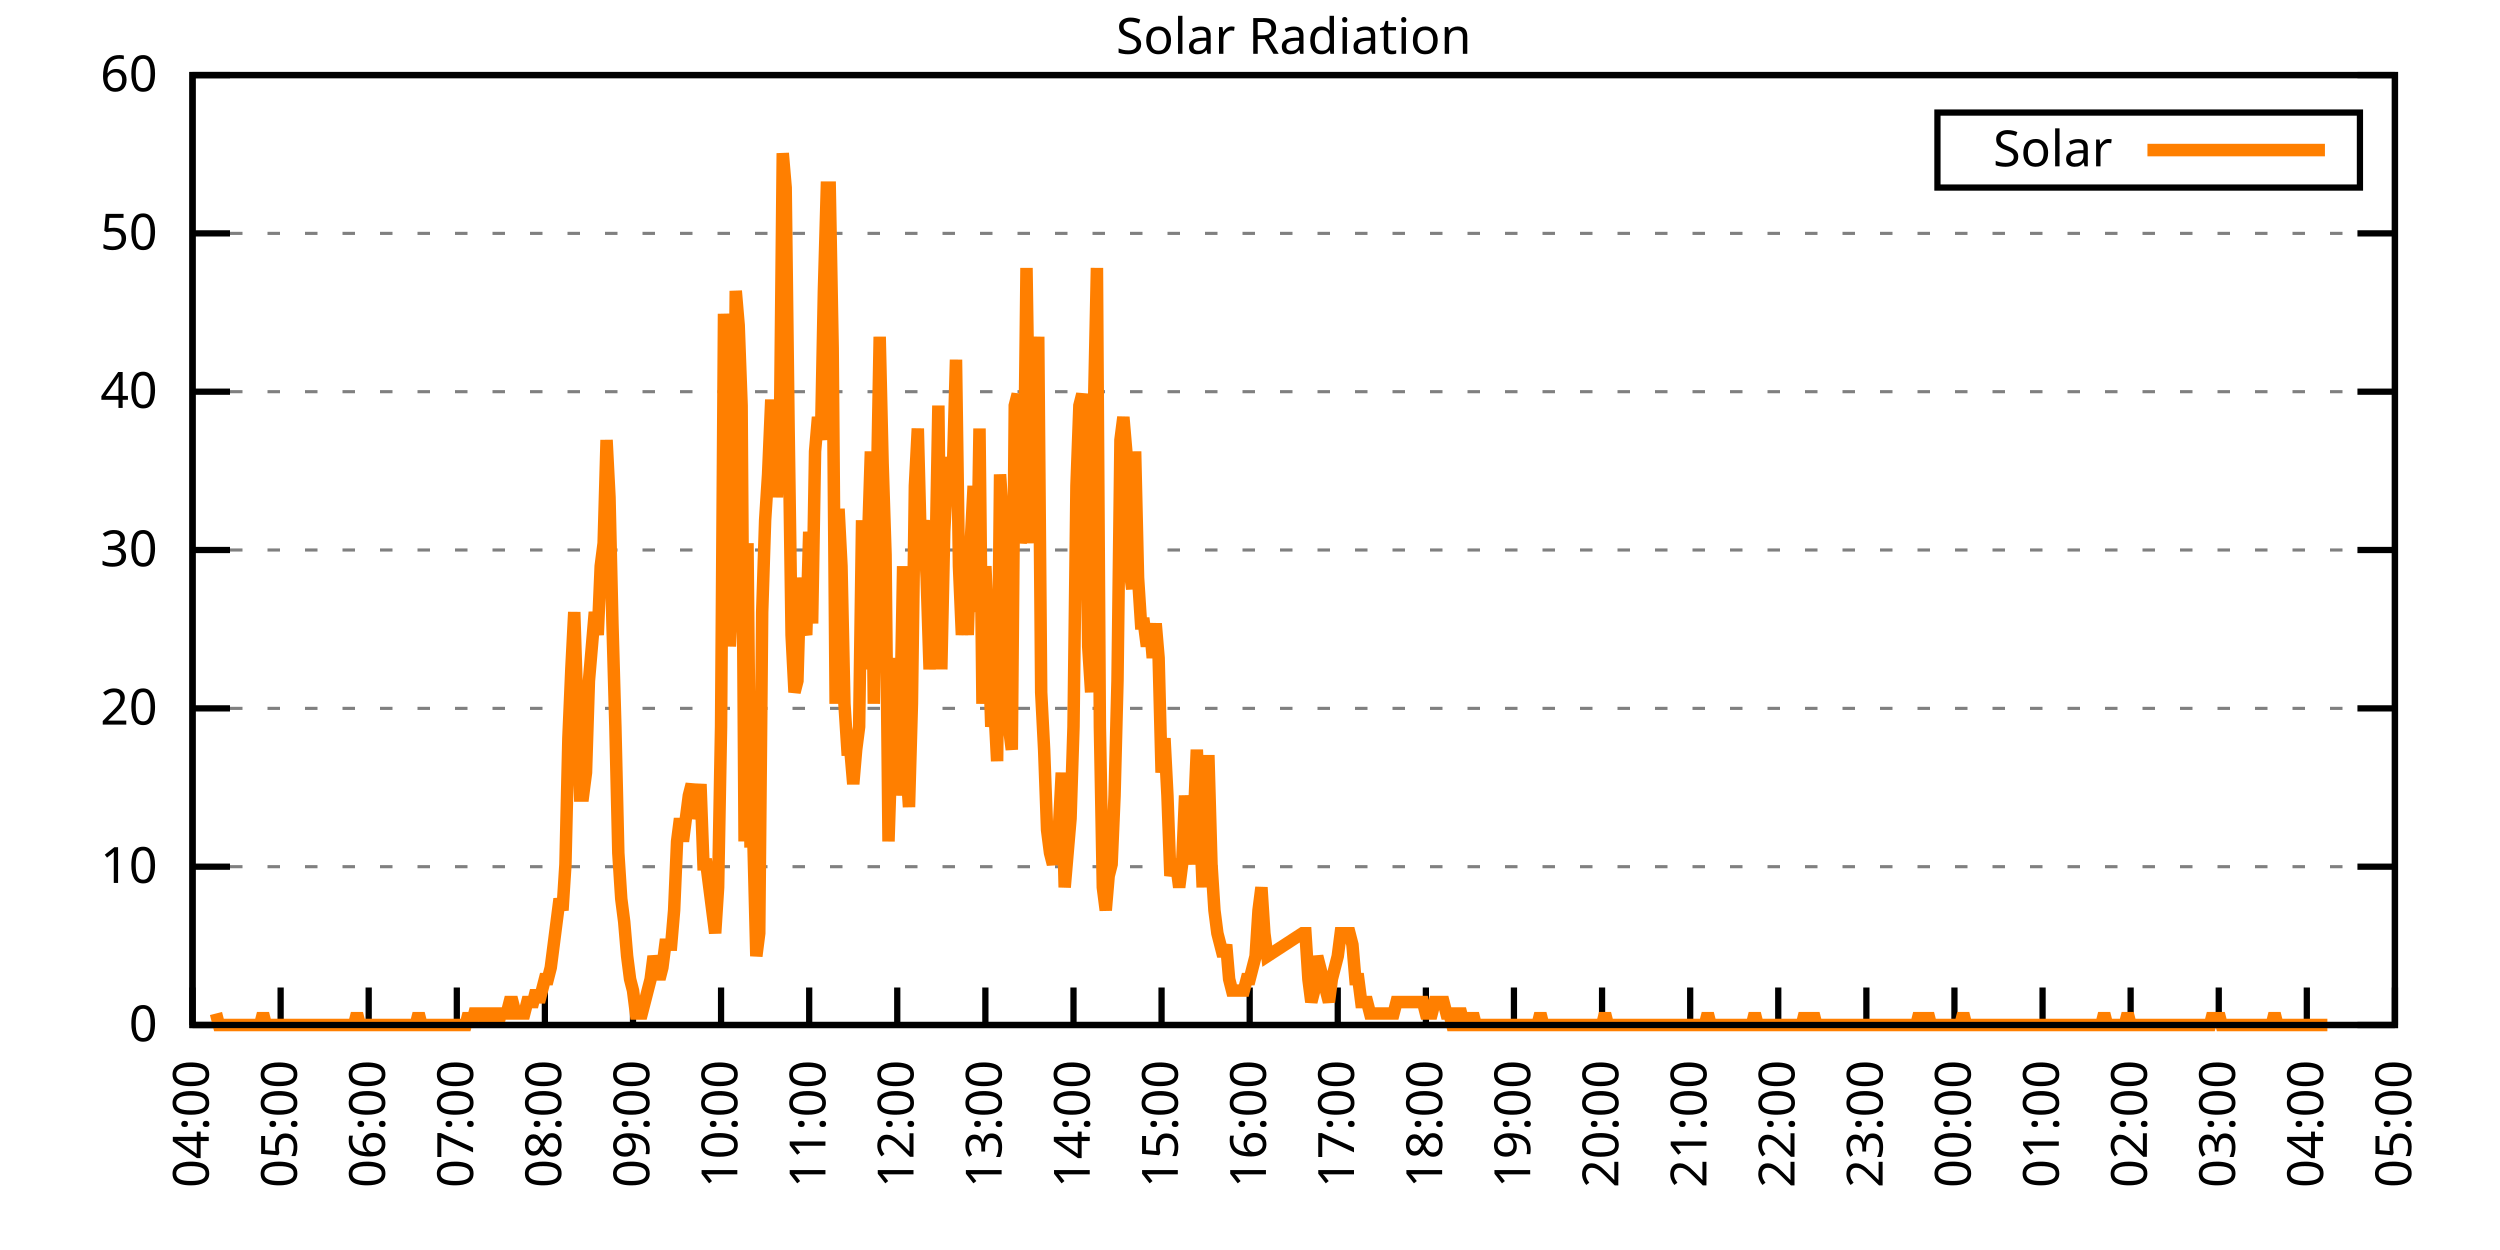
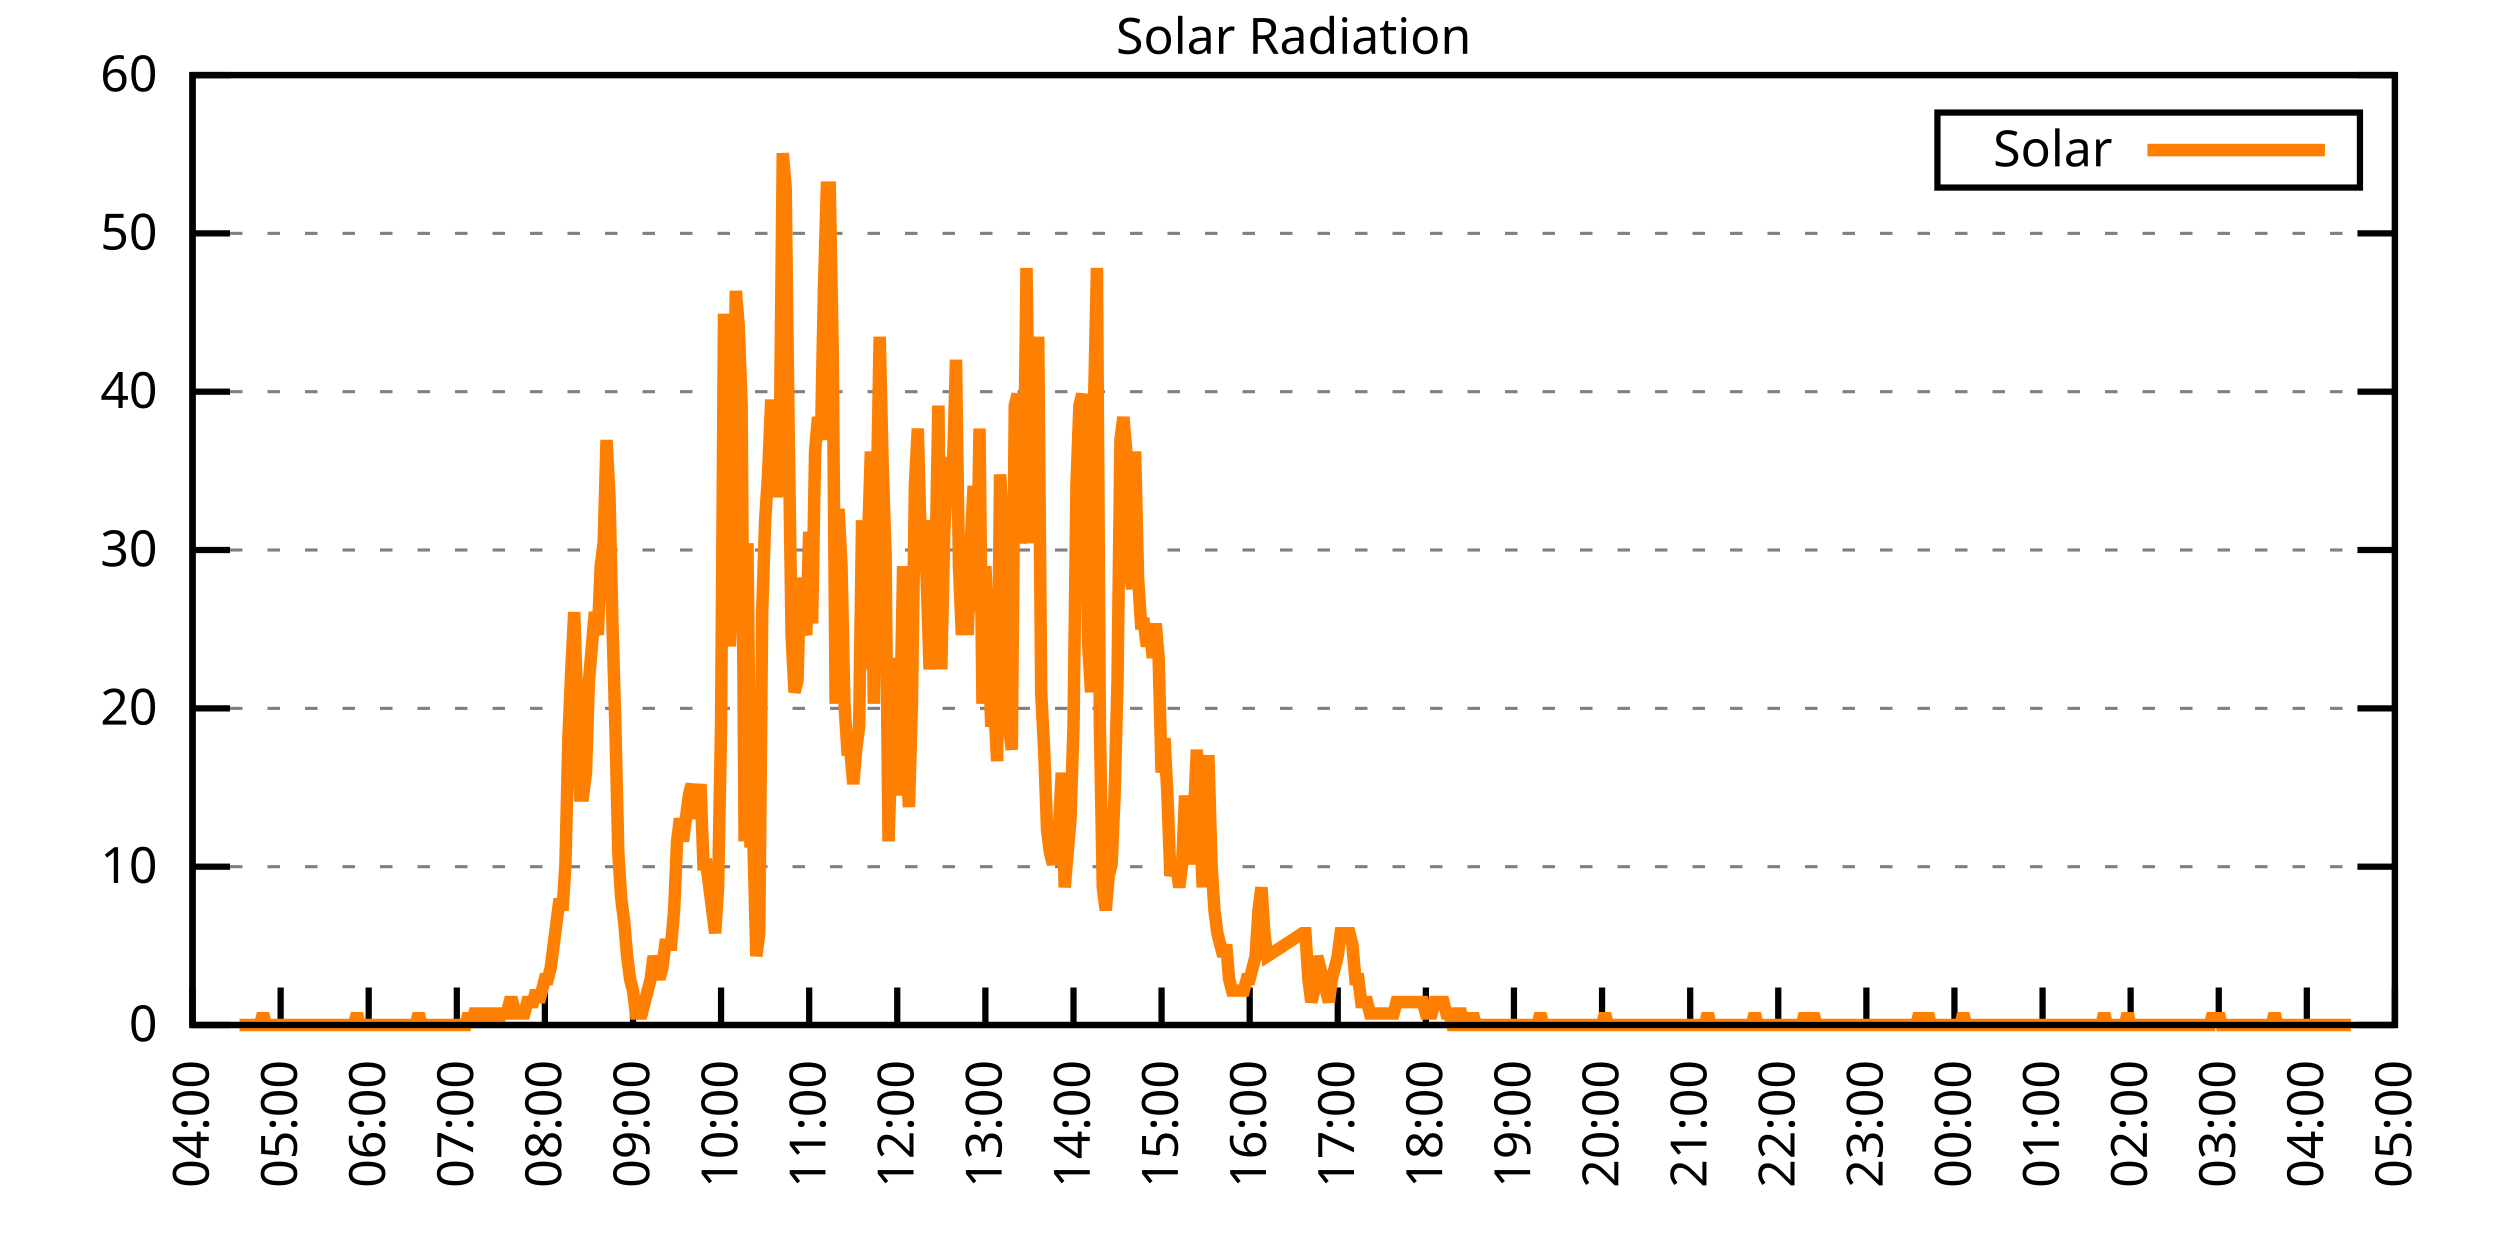
<svg xmlns="http://www.w3.org/2000/svg" xmlns:xlink="http://www.w3.org/1999/xlink" width="400" height="200" viewBox="0 0 400 200">
  <g id="gnuplot_canvas">
    <rect x="0" y="0" width="400" height="200" fill="none" />
    <defs>
      <circle id="gpDot" r="0.5" stroke-width="0.5" stroke="currentColor" />
      <path id="gpPt0" stroke-width="0.333" stroke="currentColor" d="M-1,0 h2 M0,-1 v2" />
      <path id="gpPt1" stroke-width="0.333" stroke="currentColor" d="M-1,-1 L1,1 M1,-1 L-1,1" />
      <path id="gpPt2" stroke-width="0.333" stroke="currentColor" d="M-1,0 L1,0 M0,-1 L0,1 M-1,-1 L1,1 M-1,1 L1,-1" />
      <rect id="gpPt3" stroke-width="0.333" stroke="currentColor" x="-1" y="-1" width="2" height="2" />
      <rect id="gpPt4" stroke-width="0.333" stroke="currentColor" fill="currentColor" x="-1" y="-1" width="2" height="2" />
      <circle id="gpPt5" stroke-width="0.333" stroke="currentColor" cx="0" cy="0" r="1" />
      <use xlink:href="#gpPt5" id="gpPt6" fill="currentColor" stroke="none" />
      <path id="gpPt7" stroke-width="0.333" stroke="currentColor" d="M0,-1.33 L-1.33,0.67 L1.33,0.67 z" />
      <use xlink:href="#gpPt7" id="gpPt8" fill="currentColor" stroke="none" />
      <use xlink:href="#gpPt7" id="gpPt9" stroke="currentColor" transform="rotate(180)" />
      <use xlink:href="#gpPt9" id="gpPt10" fill="currentColor" stroke="none" />
      <use xlink:href="#gpPt3" id="gpPt11" stroke="currentColor" transform="rotate(45)" />
      <use xlink:href="#gpPt11" id="gpPt12" fill="currentColor" stroke="none" />
      <path id="gpPt13" stroke-width="0.333" stroke="currentColor" d="M0,1.330 L1.265,0.411 L0.782,-1.067 L-0.782,-1.076 L-1.265,0.411 z" />
      <use xlink:href="#gpPt13" id="gpPt14" fill="currentColor" stroke="none" />
      <filter id="textbox" filterUnits="objectBoundingBox" x="0" y="0" height="1" width="1">
        <feFlood flood-color="white" flood-opacity="1" result="bgnd" />
        <feComposite in="SourceGraphic" in2="bgnd" operator="atop" />
      </filter>
      <filter id="greybox" filterUnits="objectBoundingBox" x="0" y="0" height="1" width="1">
        <feFlood flood-color="lightgrey" flood-opacity="1" result="grey" />
        <feComposite in="SourceGraphic" in2="grey" operator="atop" />
      </filter>
    </defs>
    <g fill="none" color="white" stroke="currentColor" stroke-width="1.00" stroke-linecap="butt" stroke-linejoin="miter">
</g>
    <g fill="none" color="black" stroke="currentColor" stroke-width="1.00" stroke-linecap="butt" stroke-linejoin="miter">
      <g stroke="none" shape-rendering="crispEdges">
        <polygon fill="rgb(255, 255, 255)" points="30.80,164.00 383.18,164.00 383.18,12.02 30.80,12.02 " />
      </g>
    </g>
    <g fill="none" color="black" stroke="currentColor" stroke-width="1.00" stroke-linecap="butt" stroke-linejoin="miter">
</g>
    <g fill="none" color="black" stroke="black" stroke-width="0.50" stroke-linecap="butt" stroke-linejoin="miter">
</g>
    <g fill="none" color="gray" stroke="currentColor" stroke-width="0.50" stroke-linecap="butt" stroke-linejoin="miter">
      <path stroke="gray" stroke-dasharray="2,4" class="gridline" d="M30.80,164.00 L383.19,164.00  " />
    </g>
    <g fill="none" color="gray" stroke="gray" stroke-width="1.00" stroke-linecap="butt" stroke-linejoin="miter">
</g>
    <g fill="none" color="black" stroke="currentColor" stroke-width="1.00" stroke-linecap="butt" stroke-linejoin="miter">
      <path stroke="black" d="M30.80,164.00 L36.80,164.00 M383.19,164.00 L377.19,164.00  " />
      <g transform="translate(25.20,166.60)" stroke="none" fill="black" font-family="Sans" font-size="8.00" text-anchor="end">
        <text>
          <tspan font-family="Sans"> 0</tspan>
        </text>
      </g>
    </g>
    <g fill="none" color="black" stroke="currentColor" stroke-width="1.00" stroke-linecap="butt" stroke-linejoin="miter">
</g>
    <g fill="none" color="black" stroke="black" stroke-width="0.50" stroke-linecap="butt" stroke-linejoin="miter">
</g>
    <g fill="none" color="gray" stroke="currentColor" stroke-width="0.50" stroke-linecap="butt" stroke-linejoin="miter">
      <path stroke="gray" stroke-dasharray="2,4" class="gridline" d="M30.80,138.67 L383.19,138.67  " />
    </g>
    <g fill="none" color="gray" stroke="gray" stroke-width="1.00" stroke-linecap="butt" stroke-linejoin="miter">
</g>
    <g fill="none" color="black" stroke="currentColor" stroke-width="1.00" stroke-linecap="butt" stroke-linejoin="miter">
      <path stroke="black" d="M30.80,138.67 L36.80,138.67 M383.19,138.67 L377.19,138.67  " />
      <g transform="translate(25.20,141.27)" stroke="none" fill="black" font-family="Sans" font-size="8.00" text-anchor="end">
        <text>
          <tspan font-family="Sans"> 10</tspan>
        </text>
      </g>
    </g>
    <g fill="none" color="black" stroke="currentColor" stroke-width="1.00" stroke-linecap="butt" stroke-linejoin="miter">
</g>
    <g fill="none" color="black" stroke="black" stroke-width="0.50" stroke-linecap="butt" stroke-linejoin="miter">
</g>
    <g fill="none" color="gray" stroke="currentColor" stroke-width="0.50" stroke-linecap="butt" stroke-linejoin="miter">
      <path stroke="gray" stroke-dasharray="2,4" class="gridline" d="M30.80,113.34 L383.19,113.34  " />
    </g>
    <g fill="none" color="gray" stroke="gray" stroke-width="1.00" stroke-linecap="butt" stroke-linejoin="miter">
</g>
    <g fill="none" color="black" stroke="currentColor" stroke-width="1.00" stroke-linecap="butt" stroke-linejoin="miter">
      <path stroke="black" d="M30.80,113.34 L36.80,113.34 M383.19,113.34 L377.19,113.34  " />
      <g transform="translate(25.20,115.94)" stroke="none" fill="black" font-family="Sans" font-size="8.00" text-anchor="end">
        <text>
          <tspan font-family="Sans"> 20</tspan>
        </text>
      </g>
    </g>
    <g fill="none" color="black" stroke="currentColor" stroke-width="1.00" stroke-linecap="butt" stroke-linejoin="miter">
</g>
    <g fill="none" color="black" stroke="black" stroke-width="0.50" stroke-linecap="butt" stroke-linejoin="miter">
</g>
    <g fill="none" color="gray" stroke="currentColor" stroke-width="0.50" stroke-linecap="butt" stroke-linejoin="miter">
      <path stroke="gray" stroke-dasharray="2,4" class="gridline" d="M30.80,88.00 L383.19,88.00  " />
    </g>
    <g fill="none" color="gray" stroke="gray" stroke-width="1.00" stroke-linecap="butt" stroke-linejoin="miter">
</g>
    <g fill="none" color="black" stroke="currentColor" stroke-width="1.00" stroke-linecap="butt" stroke-linejoin="miter">
      <path stroke="black" d="M30.80,88.00 L36.80,88.00 M383.19,88.00 L377.19,88.00  " />
      <g transform="translate(25.20,90.60)" stroke="none" fill="black" font-family="Sans" font-size="8.00" text-anchor="end">
        <text>
          <tspan font-family="Sans"> 30</tspan>
        </text>
      </g>
    </g>
    <g fill="none" color="black" stroke="currentColor" stroke-width="1.00" stroke-linecap="butt" stroke-linejoin="miter">
</g>
    <g fill="none" color="black" stroke="black" stroke-width="0.50" stroke-linecap="butt" stroke-linejoin="miter">
</g>
    <g fill="none" color="gray" stroke="currentColor" stroke-width="0.50" stroke-linecap="butt" stroke-linejoin="miter">
      <path stroke="gray" stroke-dasharray="2,4" class="gridline" d="M30.80,62.67 L383.19,62.67  " />
    </g>
    <g fill="none" color="gray" stroke="gray" stroke-width="1.00" stroke-linecap="butt" stroke-linejoin="miter">
</g>
    <g fill="none" color="black" stroke="currentColor" stroke-width="1.00" stroke-linecap="butt" stroke-linejoin="miter">
      <path stroke="black" d="M30.80,62.67 L36.80,62.67 M383.19,62.67 L377.19,62.67  " />
      <g transform="translate(25.20,65.27)" stroke="none" fill="black" font-family="Sans" font-size="8.00" text-anchor="end">
        <text>
          <tspan font-family="Sans"> 40</tspan>
        </text>
      </g>
    </g>
    <g fill="none" color="black" stroke="currentColor" stroke-width="1.00" stroke-linecap="butt" stroke-linejoin="miter">
</g>
    <g fill="none" color="black" stroke="black" stroke-width="0.50" stroke-linecap="butt" stroke-linejoin="miter">
</g>
    <g fill="none" color="gray" stroke="currentColor" stroke-width="0.50" stroke-linecap="butt" stroke-linejoin="miter">
      <path stroke="gray" stroke-dasharray="2,4" class="gridline" d="M30.80,37.34 L383.19,37.34  " />
    </g>
    <g fill="none" color="gray" stroke="gray" stroke-width="1.00" stroke-linecap="butt" stroke-linejoin="miter">
</g>
    <g fill="none" color="black" stroke="currentColor" stroke-width="1.00" stroke-linecap="butt" stroke-linejoin="miter">
      <path stroke="black" d="M30.80,37.34 L36.80,37.34 M383.19,37.34 L377.19,37.34  " />
      <g transform="translate(25.20,39.94)" stroke="none" fill="black" font-family="Sans" font-size="8.00" text-anchor="end">
        <text>
          <tspan font-family="Sans"> 50</tspan>
        </text>
      </g>
    </g>
    <g fill="none" color="black" stroke="currentColor" stroke-width="1.00" stroke-linecap="butt" stroke-linejoin="miter">
</g>
    <g fill="none" color="black" stroke="black" stroke-width="0.50" stroke-linecap="butt" stroke-linejoin="miter">
</g>
    <g fill="none" color="gray" stroke="currentColor" stroke-width="0.50" stroke-linecap="butt" stroke-linejoin="miter">
      <path stroke="gray" stroke-dasharray="2,4" class="gridline" d="M30.80,12.01 L383.19,12.01  " />
    </g>
    <g fill="none" color="gray" stroke="gray" stroke-width="1.00" stroke-linecap="butt" stroke-linejoin="miter">
</g>
    <g fill="none" color="black" stroke="currentColor" stroke-width="1.00" stroke-linecap="butt" stroke-linejoin="miter">
      <path stroke="black" d="M30.80,12.01 L36.80,12.01 M383.19,12.01 L377.19,12.01  " />
      <g transform="translate(25.20,14.61)" stroke="none" fill="black" font-family="Sans" font-size="8.00" text-anchor="end">
        <text>
          <tspan font-family="Sans"> 60</tspan>
        </text>
      </g>
    </g>
    <g fill="none" color="black" stroke="currentColor" stroke-width="1.00" stroke-linecap="butt" stroke-linejoin="miter">
      <path stroke="black" d="M30.80,164.00 L30.80,158.00  " />
      <g transform="translate(33.40,169.60) rotate(270.00)" stroke="none" fill="black" font-family="Sans" font-size="8.00" text-anchor="end">
        <text>
          <tspan font-family="Sans">04:00</tspan>
        </text>
      </g>
    </g>
    <g fill="none" color="black" stroke="currentColor" stroke-width="1.00" stroke-linecap="butt" stroke-linejoin="miter">
      <path stroke="black" d="M44.90,164.00 L44.90,158.00  " />
      <g transform="translate(47.50,169.60) rotate(270.00)" stroke="none" fill="black" font-family="Sans" font-size="8.00" text-anchor="end">
        <text>
          <tspan font-family="Sans">05:00</tspan>
        </text>
      </g>
    </g>
    <g fill="none" color="black" stroke="currentColor" stroke-width="1.00" stroke-linecap="butt" stroke-linejoin="miter">
      <path stroke="black" d="M58.99,164.00 L58.99,158.00  " />
      <g transform="translate(61.59,169.60) rotate(270.00)" stroke="none" fill="black" font-family="Sans" font-size="8.00" text-anchor="end">
        <text>
          <tspan font-family="Sans">06:00</tspan>
        </text>
      </g>
    </g>
    <g fill="none" color="black" stroke="currentColor" stroke-width="1.00" stroke-linecap="butt" stroke-linejoin="miter">
      <path stroke="black" d="M73.09,164.00 L73.09,158.00  " />
      <g transform="translate(75.69,169.60) rotate(270.00)" stroke="none" fill="black" font-family="Sans" font-size="8.00" text-anchor="end">
        <text>
          <tspan font-family="Sans">07:00</tspan>
        </text>
      </g>
    </g>
    <g fill="none" color="black" stroke="currentColor" stroke-width="1.00" stroke-linecap="butt" stroke-linejoin="miter">
      <path stroke="black" d="M87.18,164.00 L87.18,158.00  " />
      <g transform="translate(89.78,169.60) rotate(270.00)" stroke="none" fill="black" font-family="Sans" font-size="8.00" text-anchor="end">
        <text>
          <tspan font-family="Sans">08:00</tspan>
        </text>
      </g>
    </g>
    <g fill="none" color="black" stroke="currentColor" stroke-width="1.00" stroke-linecap="butt" stroke-linejoin="miter">
      <path stroke="black" d="M101.28,164.00 L101.28,158.00  " />
      <g transform="translate(103.88,169.60) rotate(270.00)" stroke="none" fill="black" font-family="Sans" font-size="8.00" text-anchor="end">
        <text>
          <tspan font-family="Sans">09:00</tspan>
        </text>
      </g>
    </g>
    <g fill="none" color="black" stroke="currentColor" stroke-width="1.00" stroke-linecap="butt" stroke-linejoin="miter">
      <path stroke="black" d="M115.37,164.00 L115.37,158.00  " />
      <g transform="translate(117.97,169.60) rotate(270.00)" stroke="none" fill="black" font-family="Sans" font-size="8.00" text-anchor="end">
        <text>
          <tspan font-family="Sans">10:00</tspan>
        </text>
      </g>
    </g>
    <g fill="none" color="black" stroke="currentColor" stroke-width="1.00" stroke-linecap="butt" stroke-linejoin="miter">
      <path stroke="black" d="M129.47,164.00 L129.47,158.00  " />
      <g transform="translate(132.07,169.60) rotate(270.00)" stroke="none" fill="black" font-family="Sans" font-size="8.00" text-anchor="end">
        <text>
          <tspan font-family="Sans">11:00</tspan>
        </text>
      </g>
    </g>
    <g fill="none" color="black" stroke="currentColor" stroke-width="1.00" stroke-linecap="butt" stroke-linejoin="miter">
      <path stroke="black" d="M143.56,164.00 L143.56,158.00  " />
      <g transform="translate(146.16,169.60) rotate(270.00)" stroke="none" fill="black" font-family="Sans" font-size="8.00" text-anchor="end">
        <text>
          <tspan font-family="Sans">12:00</tspan>
        </text>
      </g>
    </g>
    <g fill="none" color="black" stroke="currentColor" stroke-width="1.00" stroke-linecap="butt" stroke-linejoin="miter">
      <path stroke="black" d="M157.66,164.00 L157.66,158.00  " />
      <g transform="translate(160.26,169.60) rotate(270.00)" stroke="none" fill="black" font-family="Sans" font-size="8.00" text-anchor="end">
        <text>
          <tspan font-family="Sans">13:00</tspan>
        </text>
      </g>
    </g>
    <g fill="none" color="black" stroke="currentColor" stroke-width="1.00" stroke-linecap="butt" stroke-linejoin="miter">
      <path stroke="black" d="M171.76,164.00 L171.76,158.00  " />
      <g transform="translate(174.36,169.60) rotate(270.00)" stroke="none" fill="black" font-family="Sans" font-size="8.00" text-anchor="end">
        <text>
          <tspan font-family="Sans">14:00</tspan>
        </text>
      </g>
    </g>
    <g fill="none" color="black" stroke="currentColor" stroke-width="1.00" stroke-linecap="butt" stroke-linejoin="miter">
      <path stroke="black" d="M185.85,164.00 L185.85,158.00  " />
      <g transform="translate(188.45,169.60) rotate(270.00)" stroke="none" fill="black" font-family="Sans" font-size="8.00" text-anchor="end">
        <text>
          <tspan font-family="Sans">15:00</tspan>
        </text>
      </g>
    </g>
    <g fill="none" color="black" stroke="currentColor" stroke-width="1.00" stroke-linecap="butt" stroke-linejoin="miter">
      <path stroke="black" d="M199.95,164.00 L199.95,158.00  " />
      <g transform="translate(202.55,169.60) rotate(270.00)" stroke="none" fill="black" font-family="Sans" font-size="8.00" text-anchor="end">
        <text>
          <tspan font-family="Sans">16:00</tspan>
        </text>
      </g>
    </g>
    <g fill="none" color="black" stroke="currentColor" stroke-width="1.00" stroke-linecap="butt" stroke-linejoin="miter">
      <path stroke="black" d="M214.04,164.00 L214.04,158.00  " />
      <g transform="translate(216.64,169.60) rotate(270.00)" stroke="none" fill="black" font-family="Sans" font-size="8.00" text-anchor="end">
        <text>
          <tspan font-family="Sans">17:00</tspan>
        </text>
      </g>
    </g>
    <g fill="none" color="black" stroke="currentColor" stroke-width="1.00" stroke-linecap="butt" stroke-linejoin="miter">
      <path stroke="black" d="M228.14,164.00 L228.14,158.00  " />
      <g transform="translate(230.74,169.60) rotate(270.00)" stroke="none" fill="black" font-family="Sans" font-size="8.00" text-anchor="end">
        <text>
          <tspan font-family="Sans">18:00</tspan>
        </text>
      </g>
    </g>
    <g fill="none" color="black" stroke="currentColor" stroke-width="1.00" stroke-linecap="butt" stroke-linejoin="miter">
      <path stroke="black" d="M242.23,164.00 L242.23,158.00  " />
      <g transform="translate(244.83,169.60) rotate(270.00)" stroke="none" fill="black" font-family="Sans" font-size="8.00" text-anchor="end">
        <text>
          <tspan font-family="Sans">19:00</tspan>
        </text>
      </g>
    </g>
    <g fill="none" color="black" stroke="currentColor" stroke-width="1.00" stroke-linecap="butt" stroke-linejoin="miter">
      <path stroke="black" d="M256.33,164.00 L256.33,158.00  " />
      <g transform="translate(258.93,169.60) rotate(270.00)" stroke="none" fill="black" font-family="Sans" font-size="8.00" text-anchor="end">
        <text>
          <tspan font-family="Sans">20:00</tspan>
        </text>
      </g>
    </g>
    <g fill="none" color="black" stroke="currentColor" stroke-width="1.00" stroke-linecap="butt" stroke-linejoin="miter">
      <path stroke="black" d="M270.43,164.00 L270.43,158.00  " />
      <g transform="translate(273.03,169.60) rotate(270.00)" stroke="none" fill="black" font-family="Sans" font-size="8.00" text-anchor="end">
        <text>
          <tspan font-family="Sans">21:00</tspan>
        </text>
      </g>
    </g>
    <g fill="none" color="black" stroke="currentColor" stroke-width="1.00" stroke-linecap="butt" stroke-linejoin="miter">
      <path stroke="black" d="M284.52,164.00 L284.52,158.00  " />
      <g transform="translate(287.12,169.60) rotate(270.00)" stroke="none" fill="black" font-family="Sans" font-size="8.00" text-anchor="end">
        <text>
          <tspan font-family="Sans">22:00</tspan>
        </text>
      </g>
    </g>
    <g fill="none" color="black" stroke="currentColor" stroke-width="1.00" stroke-linecap="butt" stroke-linejoin="miter">
      <path stroke="black" d="M298.62,164.00 L298.62,158.00  " />
      <g transform="translate(301.22,169.60) rotate(270.00)" stroke="none" fill="black" font-family="Sans" font-size="8.00" text-anchor="end">
        <text>
          <tspan font-family="Sans">23:00</tspan>
        </text>
      </g>
    </g>
    <g fill="none" color="black" stroke="currentColor" stroke-width="1.00" stroke-linecap="butt" stroke-linejoin="miter">
      <path stroke="black" d="M312.71,164.00 L312.71,158.00  " />
      <g transform="translate(315.31,169.60) rotate(270.00)" stroke="none" fill="black" font-family="Sans" font-size="8.00" text-anchor="end">
        <text>
          <tspan font-family="Sans">00:00</tspan>
        </text>
      </g>
    </g>
    <g fill="none" color="black" stroke="currentColor" stroke-width="1.00" stroke-linecap="butt" stroke-linejoin="miter">
      <path stroke="black" d="M326.81,164.00 L326.81,158.00  " />
      <g transform="translate(329.41,169.60) rotate(270.00)" stroke="none" fill="black" font-family="Sans" font-size="8.00" text-anchor="end">
        <text>
          <tspan font-family="Sans">01:00</tspan>
        </text>
      </g>
    </g>
    <g fill="none" color="black" stroke="currentColor" stroke-width="1.00" stroke-linecap="butt" stroke-linejoin="miter">
      <path stroke="black" d="M340.90,164.00 L340.90,158.00  " />
      <g transform="translate(343.50,169.60) rotate(270.00)" stroke="none" fill="black" font-family="Sans" font-size="8.00" text-anchor="end">
        <text>
          <tspan font-family="Sans">02:00</tspan>
        </text>
      </g>
    </g>
    <g fill="none" color="black" stroke="currentColor" stroke-width="1.00" stroke-linecap="butt" stroke-linejoin="miter">
      <path stroke="black" d="M355.00,164.00 L355.00,158.00  " />
      <g transform="translate(357.60,169.60) rotate(270.00)" stroke="none" fill="black" font-family="Sans" font-size="8.00" text-anchor="end">
        <text>
          <tspan font-family="Sans">03:00</tspan>
        </text>
      </g>
    </g>
    <g fill="none" color="black" stroke="currentColor" stroke-width="1.00" stroke-linecap="butt" stroke-linejoin="miter">
      <path stroke="black" d="M369.09,164.00 L369.09,158.00  " />
      <g transform="translate(371.69,169.60) rotate(270.00)" stroke="none" fill="black" font-family="Sans" font-size="8.00" text-anchor="end">
        <text>
          <tspan font-family="Sans">04:00</tspan>
        </text>
      </g>
    </g>
    <g fill="none" color="black" stroke="currentColor" stroke-width="1.00" stroke-linecap="butt" stroke-linejoin="miter">
      <path stroke="black" d="M383.19,164.00 L383.19,158.00  " />
      <g transform="translate(385.79,169.60) rotate(270.00)" stroke="none" fill="black" font-family="Sans" font-size="8.00" text-anchor="end">
        <text>
          <tspan font-family="Sans">05:00</tspan>
        </text>
      </g>
    </g>
    <g fill="none" color="black" stroke="currentColor" stroke-width="1.00" stroke-linecap="butt" stroke-linejoin="miter">
</g>
    <g fill="none" color="black" stroke="currentColor" stroke-width="1.00" stroke-linecap="butt" stroke-linejoin="miter">
      <path stroke="black" d="M30.80,12.01 L30.80,164.00 L383.19,164.00 L383.19,12.01 L30.80,12.01 Z  " />
    </g>
    <g fill="none" color="black" stroke="currentColor" stroke-width="1.00" stroke-linecap="butt" stroke-linejoin="miter">
</g>
    <g fill="none" color="black" stroke="currentColor" stroke-width="1.00" stroke-linecap="butt" stroke-linejoin="miter">
      <path stroke="black" d="M309.99,30.01 L309.99,18.01 L377.59,18.01 L377.59,30.01 L309.99,30.01 Z  " />
    </g>
    <g id="Solar_Radiation_plot_1">
      <g fill="none" color="white" stroke="black" stroke-width="2.00" stroke-linecap="butt" stroke-linejoin="miter">
</g>
      <g fill="none" color="black" stroke="currentColor" stroke-width="2.00" stroke-linecap="butt" stroke-linejoin="miter">
        <g transform="translate(337.99,26.61)" stroke="none" fill="black" font-family="Sans" font-size="8.00" text-anchor="end">
          <text>
            <tspan font-family="Sans">Solar</tspan>
          </text>
        </g>
      </g>
      <g fill="none" color="black" stroke="currentColor" stroke-width="2.00" stroke-linecap="butt" stroke-linejoin="miter">
-         <path stroke="rgb(255, 127,   0)" d="M343.59,24.01 L371.99,24.01 M34.56,162.16 L35.03,164.00 L35.50,164.00 L35.97,164.00 L36.44,164.00 L36.91,164.00   L37.38,164.00 L37.85,164.00 L38.32,164.00 L38.79,164.00 L39.26,164.00 L39.73,164.00 L40.20,164.00 L40.67,164.00   L41.14,164.00 L41.61,164.00 L42.08,162.16 L42.55,164.00 L43.02,164.00 L43.49,164.00 L43.96,164.00 L44.43,164.00   L44.90,164.00 L45.37,164.00 L45.84,164.00 L46.31,164.00 L46.78,164.00 L47.24,164.00 L47.71,164.00 L48.18,164.00   L48.65,164.00 L49.12,164.00 L49.59,164.00 L50.06,164.00 L50.53,164.00 L51.00,164.00 L51.47,164.00 L51.94,164.00   L52.41,164.00 L52.88,164.00 L53.35,164.00 L53.82,164.00 L54.29,164.00 L54.76,164.00 L55.23,164.00 L55.70,164.00   L56.17,164.00 L56.64,164.00 L57.11,162.16 L57.58,164.00 L58.05,164.00 L58.52,164.00 L58.99,164.00 L59.46,164.00   L59.93,164.00 L60.40,164.00 L60.87,164.00 L61.34,164.00 L61.81,164.00 L62.28,164.00 L62.75,164.00 L63.22,164.00   L63.69,164.00 L64.16,164.00 L64.63,164.00 L65.10,164.00 L65.57,164.00 L66.04,164.00 L66.51,164.00 L66.98,162.16   L67.45,164.00 L67.92,164.00 L68.39,164.00 L68.86,164.00 L69.33,164.00 L69.80,164.00 L70.27,164.00 L70.74,164.00   L71.21,164.00 L71.68,164.00 L72.15,164.00 L72.62,164.00 L73.09,164.00 L73.56,164.00 L74.03,164.00 L74.50,164.00   L74.97,162.16 L75.44,164.00 L75.91,162.16 L76.38,162.16 L76.85,162.16 L77.32,162.16 L77.79,164.00 L78.26,162.16   L78.73,162.16 L79.19,162.16 L79.66,164.00 L80.13,162.16 L80.60,162.16 L81.07,162.16 L81.54,160.33 L82.01,160.33   L82.48,162.16 L82.95,162.16 L83.42,162.16 L83.89,162.16 L84.36,160.33 L84.83,160.33 L85.30,160.33 L85.77,158.49   L86.24,160.33 L86.71,158.49 L87.18,156.66 L87.65,156.66 L88.12,154.82 L88.59,151.15 L89.06,147.48 L89.53,143.81   L90.00,145.65 L90.47,138.30 L90.94,118.12 L91.41,107.10 L91.88,97.93 L92.35,112.61 L92.82,127.29 L93.29,127.29   L93.76,123.62 L94.23,108.94 L94.70,103.43 L95.17,97.93 L95.64,101.60 L96.11,90.59 L96.58,86.91 L97.05,70.40   L97.52,79.57 L97.99,99.76 L98.46,116.28 L98.93,136.47 L99.40,143.81 L99.87,147.48 L100.34,152.99 L100.81,156.66   L101.28,158.49 L101.75,162.16 L102.22,162.16 L102.69,162.16 L103.16,160.33 L103.63,158.49 L104.10,156.66 L104.57,152.99   L105.04,154.82 L105.51,156.66 L105.98,154.82 L106.45,151.15 L106.92,151.15 L107.39,151.15 L107.86,145.65 L108.33,134.63   L108.80,130.96 L109.27,134.63 L109.74,130.96 L110.21,127.29 L110.68,125.46 L111.14,130.96 L111.61,129.13 L112.08,125.46   L112.55,138.30 L113.02,138.30 L113.49,141.98 L113.96,145.65 L114.43,149.32 L114.90,141.98 L115.37,116.28 L115.84,50.21   L116.31,59.38 L116.78,103.43 L117.25,94.26 L117.72,46.54 L118.19,52.04 L118.66,64.89 L119.13,134.63 L119.60,86.91   L120.07,134.63 L120.54,134.63 L121.01,152.99 L121.48,149.32 L121.95,97.93 L122.42,83.24 L122.89,75.90 L123.36,64.89   L123.83,64.89 L124.30,79.57 L124.77,70.40 L125.24,24.51 L125.71,30.02 L126.18,68.56 L126.65,101.60 L127.12,110.77   L127.59,108.94 L128.06,92.42 L128.53,99.76 L129.00,101.60 L129.47,85.08 L129.94,99.76 L130.41,72.23 L130.88,66.73   L131.35,70.40 L131.82,46.54 L132.29,30.02 L132.76,30.02 L133.23,55.71 L133.70,112.61 L134.17,81.41 L134.64,90.59   L135.11,112.61 L135.58,119.95 L136.05,119.95 L136.52,125.46 L136.99,119.95 L137.46,116.28 L137.93,83.24 L138.40,107.10   L138.87,86.91 L139.34,72.23 L139.81,112.61 L140.28,79.57 L140.75,53.88 L141.22,74.07 L141.69,88.75 L142.16,134.63   L142.63,119.95 L143.09,105.27 L143.56,127.29 L144.03,116.28 L144.50,90.59 L144.97,121.79 L145.44,129.13 L145.91,112.61   L146.38,77.74 L146.85,68.56 L147.32,86.91 L147.79,83.24 L148.26,92.42 L148.73,107.10 L149.20,97.93 L149.67,90.59   L150.14,64.89 L150.61,107.10 L151.08,85.08 L151.55,75.90 L152.02,74.07 L152.49,74.07 L152.96,57.55 L153.43,90.59   L153.90,101.60 L154.37,94.26 L154.84,101.60 L155.31,86.91 L155.78,77.74 L156.25,97.93 L156.72,68.56 L157.19,112.61   L157.66,90.59 L158.13,101.60 L158.60,116.28 L159.07,112.61 L159.54,121.79 L160.01,75.90 L160.48,83.24 L160.95,116.28   L161.42,116.28 L161.89,119.95 L162.36,64.89 L162.83,63.05 L163.30,86.91 L163.77,83.24 L164.24,42.87 L164.71,74.07   L165.18,86.91 L165.65,64.89 L166.12,53.88 L166.59,110.77 L167.06,119.95 L167.53,132.80 L168.00,136.47 L168.47,138.30   L168.94,134.63 L169.41,132.80 L169.88,123.62 L170.35,141.98 L170.82,136.47 L171.29,130.96 L171.76,116.28 L172.23,77.74   L172.70,64.89 L173.17,63.05 L173.64,68.56 L174.11,103.43 L174.58,110.77 L175.04,64.89 L175.51,42.87 L175.98,116.28   L176.45,141.98 L176.92,145.65 L177.39,140.14 L177.86,138.30 L178.33,127.29 L178.80,108.94 L179.27,70.40 L179.74,66.73   L180.21,72.23 L180.68,90.59 L181.15,94.26 L181.62,72.23 L182.09,92.42 L182.56,99.76 L183.03,99.76 L183.50,103.43   L183.97,99.76 L184.44,105.27 L184.91,99.76 L185.38,105.27 L185.85,123.62 L186.32,118.12 L186.79,127.29 L187.26,140.14   L187.73,138.30 L188.20,138.30 L188.67,141.98 L189.14,138.30 L189.61,127.29 L190.08,132.80 L190.55,138.30 L191.02,130.96   L191.49,119.95 L191.96,130.96 L192.43,141.98 L192.90,121.79 L193.37,121.79 L193.84,138.30 L194.31,145.65 L194.78,149.32   L195.25,151.15 L195.72,152.99 L196.19,151.15 L196.66,156.66 L197.13,158.49 L197.60,158.49 L198.07,158.49 L198.54,158.49   L199.01,158.49 L199.48,156.66 L199.95,156.66 L200.42,154.82 L200.89,152.99 L201.36,145.65 L201.83,141.98 L202.30,149.32   L202.77,152.99 L208.40,149.32 L208.87,149.32 L209.34,156.66 L209.81,160.33 L210.28,158.49 L210.75,152.99 L211.22,154.82   L211.69,156.66 L212.16,158.49 L212.63,160.33 L213.10,156.66 L213.57,154.82 L214.04,152.99 L214.51,149.32 L214.98,149.32   L215.45,149.32 L215.92,149.32 L216.39,151.15 L216.86,156.66 L217.33,156.66 L217.80,160.33 L218.27,160.33 L218.74,160.33   L219.21,162.16 L219.68,162.16 L220.15,162.16 L220.62,162.16 L221.09,162.16 L221.56,162.16 L222.03,162.16 L222.50,162.16   L222.97,162.16 L223.44,160.33 L223.91,160.33 L224.38,160.33 L224.85,160.33 L225.32,160.33 L225.79,160.33 L226.26,160.33   L226.73,160.33 L227.20,160.33 L227.67,160.33 L228.14,162.16 L228.61,162.16 L229.08,162.16 L229.55,160.33 L230.02,160.33   L230.49,160.33 L230.96,160.33 L231.43,162.16 L231.90,162.16 L232.37,164.00 L232.84,164.00 L233.31,162.16 L233.78,162.16   L234.25,164.00 L234.72,164.00 L235.19,164.00 L235.66,162.16 L236.13,164.00 L236.60,164.00 L237.07,164.00 L237.54,164.00   L238.01,164.00 L238.48,164.00 L238.95,164.00 L239.41,164.00 L239.88,164.00 L240.35,164.00 L240.82,164.00 L241.29,164.00   L241.76,164.00 L242.23,164.00 L242.70,164.00 L243.17,164.00 L243.64,164.00 L244.11,164.00 L244.58,164.00 L245.05,164.00   L245.52,164.00 L245.99,164.00 L246.46,162.16 L246.93,164.00 L247.40,164.00 L247.87,164.00 L248.34,164.00 L248.81,164.00   L249.28,164.00 L249.75,164.00 L250.22,164.00 L250.69,164.00 L251.16,164.00 L251.63,164.00 L252.10,164.00 L252.57,164.00   L253.04,164.00 L253.51,164.00 L253.98,164.00 L254.45,164.00 L254.92,164.00 L255.39,164.00 L255.86,164.00 L256.33,164.00   L256.80,162.16 L257.27,164.00 L257.74,164.00 L258.21,164.00 L258.68,164.00 L259.15,164.00 L259.62,164.00 L260.09,164.00   L260.56,164.00 L261.03,164.00 L261.50,164.00 L261.97,164.00 L262.44,164.00 L262.91,164.00 L263.38,164.00 L263.85,164.00   L264.32,164.00 L264.79,164.00 L265.26,164.00 L265.73,164.00 L266.20,164.00 L266.67,164.00 L267.14,164.00 L267.61,164.00   L268.08,164.00 L268.55,164.00 L269.02,164.00 L269.49,164.00 L269.96,164.00 L270.43,164.00 L270.90,164.00 L271.36,164.00   L271.83,164.00 L272.30,164.00 L272.77,164.00 L273.24,162.16 L273.71,164.00 L274.18,164.00 L274.65,164.00 L275.12,164.00   L275.59,164.00 L276.06,164.00 L276.53,164.00 L277.00,164.00 L277.47,164.00 L277.94,164.00 L278.41,164.00 L278.88,164.00   L279.35,164.00 L279.82,164.00 L280.29,164.00 L280.76,162.16 L281.23,164.00 L281.70,164.00 L282.17,164.00 L282.64,164.00   L283.11,164.00 L283.58,164.00 L284.05,164.00 L284.52,164.00 L284.99,164.00 L285.46,164.00 L285.93,164.00 L286.40,164.00   L286.87,164.00 L287.34,164.00 L287.81,164.00 L288.28,164.00 L288.75,162.16 L289.22,164.00 L289.69,164.00 L290.16,162.16   L290.63,164.00 L291.10,164.00 L291.57,164.00 L292.04,164.00 L292.51,164.00 L292.98,164.00 L293.45,164.00 L293.92,164.00   L294.39,164.00 L294.86,164.00 L295.33,164.00 L295.80,164.00 L296.27,164.00 L296.74,164.00 L297.21,164.00 L297.68,164.00   L298.15,164.00 L298.62,164.00 L299.09,164.00 L299.56,164.00 L300.03,164.00 L300.50,164.00 L300.97,164.00 L301.44,164.00   L301.91,164.00 L302.38,164.00 L302.85,164.00 L303.31,164.00 L303.78,164.00 L304.25,164.00 L304.72,164.00 L305.19,164.00   L305.66,164.00 L306.13,164.00 L306.60,164.00 L307.07,162.16 L307.54,164.00 L308.01,164.00 L308.48,162.16 L308.95,164.00   L309.42,164.00 L309.89,164.00 L310.36,164.00 L310.83,164.00 L311.30,164.00 L311.77,164.00 L312.24,164.00 L312.71,164.00   L313.18,164.00 L313.65,164.00 L314.12,162.16 L314.59,164.00 L315.06,164.00 L315.53,164.00 L316.00,164.00 L316.47,164.00   L316.94,164.00 L317.41,164.00 L317.88,164.00 L318.35,164.00 L318.82,164.00 L319.29,164.00 L319.76,164.00 L320.23,164.00   L320.70,164.00 L321.17,164.00 L321.64,164.00 L322.11,164.00 L322.58,164.00 L323.05,164.00 L323.52,164.00 L323.99,164.00   L324.46,164.00 L324.93,164.00 L325.40,164.00 L325.87,164.00 L326.34,164.00 L326.81,164.00 L327.28,164.00 L327.75,164.00   L328.22,164.00 L328.69,164.00 L329.16,164.00 L329.63,164.00 L330.10,164.00 L330.57,164.00 L331.04,164.00 L331.51,164.00   L331.98,164.00 L332.45,164.00 L332.92,164.00 L333.39,164.00 L333.86,164.00 L334.33,164.00 L334.80,164.00 L335.26,164.00   L335.73,164.00 L336.20,164.00 L336.67,162.16 L337.14,164.00 L337.61,164.00 L338.08,164.00 L338.55,164.00 L339.02,164.00   L339.49,164.00 L339.96,164.00 L340.43,162.16 L340.90,164.00 L341.37,164.00 L341.84,164.00 L342.31,164.00 L342.78,164.00   L343.25,164.00 L343.72,164.00 L344.19,164.00 L344.66,164.00 L345.13,164.00 L345.60,164.00 L346.07,164.00 L346.54,164.00   L347.01,164.00 L347.48,164.00 L347.95,164.00 L348.42,164.00 L348.89,164.00 L349.36,164.00 L349.83,164.00 L350.30,164.00   L350.77,164.00 L351.24,164.00 L351.71,164.00 L352.18,164.00 L352.65,164.00 L353.12,164.00 L353.59,164.00 L354.06,162.16   L354.53,164.00 L355.00,162.16 L355.47,164.00 L355.94,164.00 L356.41,164.00 L356.88,164.00 L357.35,164.00 L357.82,164.00   L358.29,164.00 L358.76,164.00 L359.23,164.00 L359.70,164.00 L360.17,164.00 L360.64,164.00 L361.11,164.00 L361.58,164.00   L362.05,164.00 L362.52,164.00 L362.99,164.00 L363.46,164.00 L363.93,162.16 L364.40,164.00 L364.87,164.00 L365.34,164.00   L365.81,164.00 L366.28,164.00 L366.75,164.00 L367.21,164.00 L367.68,164.00 L368.15,164.00 L368.62,164.00 L369.09,164.00   L369.56,164.00 L370.03,164.00 L370.50,164.00 L370.97,164.00 L371.44,164.00 L371.91,164.00 L372.38,164.00  " />
+         <path stroke="rgb(255, 127,   0)" d="M343.59,24.01 L371.99,24.01 M38.32,164.00 L38.79,164.00 L39.26,164.00 L39.73,164.00 L40.20,164.00 L40.67,164.00   L41.14,164.00 L41.61,164.00 L42.08,162.16 L42.55,164.00 L43.02,164.00 L43.49,164.00 L43.96,164.00 L44.43,164.00   L44.90,164.00 L45.37,164.00 L45.84,164.00 L46.31,164.00 L46.78,164.00 L47.24,164.00 L47.71,164.00 L48.18,164.00   L48.65,164.00 L49.12,164.00 L49.59,164.00 L50.06,164.00 L50.53,164.00 L51.00,164.00 L51.47,164.00 L51.94,164.00   L52.41,164.00 L52.88,164.00 L53.35,164.00 L53.82,164.00 L54.29,164.00 L54.76,164.00 L55.23,164.00 L55.70,164.00   L56.17,164.00 L56.64,164.00 L57.11,162.16 L57.58,164.00 L58.05,164.00 L58.52,164.00 L58.99,164.00 L59.46,164.00   L59.93,164.00 L60.40,164.00 L60.87,164.00 L61.34,164.00 L61.81,164.00 L62.28,164.00 L62.75,164.00 L63.22,164.00   L63.69,164.00 L64.16,164.00 L64.63,164.00 L65.10,164.00 L65.57,164.00 L66.04,164.00 L66.51,164.00 L66.98,162.16   L67.45,164.00 L67.92,164.00 L68.39,164.00 L68.86,164.00 L69.33,164.00 L69.80,164.00 L70.27,164.00 L70.74,164.00   L71.21,164.00 L71.68,164.00 L72.15,164.00 L72.62,164.00 L73.09,164.00 L73.56,164.00 L74.03,164.00 L74.50,164.00   L74.97,162.16 L75.44,164.00 L75.91,162.16 L76.38,162.16 L76.85,162.16 L77.32,162.16 L77.79,164.00 L78.26,162.16   L78.73,162.16 L79.19,162.16 L79.66,164.00 L80.13,162.16 L80.60,162.16 L81.07,162.16 L81.54,160.33 L82.01,160.33   L82.48,162.16 L82.95,162.16 L83.42,162.16 L83.89,162.16 L84.36,160.33 L84.83,160.33 L85.30,160.33 L85.77,158.49   L86.24,160.33 L86.71,158.49 L87.18,156.66 L87.65,156.66 L88.12,154.82 L88.59,151.15 L89.06,147.48 L89.53,143.81   L90.00,145.65 L90.47,138.30 L90.94,118.12 L91.41,107.10 L91.88,97.93 L92.35,112.61 L92.82,127.29 L93.29,127.29   L93.76,123.62 L94.23,108.94 L94.70,103.43 L95.17,97.93 L95.64,101.60 L96.11,90.59 L96.58,86.91 L97.05,70.40   L97.52,79.57 L97.99,99.76 L98.46,116.28 L98.93,136.47 L99.40,143.81 L99.87,147.48 L100.34,152.99 L100.81,156.66   L101.28,158.49 L101.75,162.16 L102.22,162.16 L102.69,162.16 L103.16,160.33 L103.63,158.49 L104.10,156.66 L104.57,152.99   L105.04,154.82 L105.51,156.66 L105.98,154.82 L106.45,151.15 L106.92,151.15 L107.39,151.15 L107.86,145.65 L108.33,134.63   L108.80,130.96 L109.27,134.63 L109.74,130.96 L110.21,127.29 L110.68,125.46 L111.14,130.96 L111.61,129.13 L112.08,125.46   L112.55,138.30 L113.02,138.30 L113.49,141.98 L113.96,145.65 L114.43,149.32 L114.90,141.98 L115.37,116.28 L115.84,50.21   L116.31,59.38 L116.78,103.43 L117.25,94.26 L117.72,46.54 L118.19,52.04 L118.66,64.89 L119.13,134.63 L119.60,86.91   L120.07,134.63 L120.54,134.63 L121.01,152.99 L121.48,149.32 L121.95,97.93 L122.42,83.24 L122.89,75.90 L123.36,64.89   L123.83,64.89 L124.30,79.57 L124.77,70.40 L125.24,24.51 L125.71,30.02 L126.18,68.56 L126.65,101.60 L127.12,110.77   L127.59,108.94 L128.06,92.42 L128.53,99.76 L129.00,101.60 L129.47,85.08 L129.94,99.76 L130.41,72.23 L130.88,66.73   L131.35,70.40 L131.82,46.54 L132.29,30.02 L132.76,30.02 L133.23,55.71 L133.70,112.61 L134.17,81.41 L134.64,90.59   L135.11,112.61 L135.58,119.95 L136.05,119.95 L136.52,125.46 L136.99,119.95 L137.46,116.28 L137.93,83.24 L138.40,107.10   L138.87,86.91 L139.34,72.23 L139.81,112.61 L140.28,79.57 L140.75,53.88 L141.22,74.07 L141.69,88.75 L142.16,134.63   L142.63,119.95 L143.09,105.27 L143.56,127.29 L144.03,116.28 L144.50,90.59 L144.97,121.79 L145.44,129.13 L145.91,112.61   L146.38,77.74 L146.85,68.56 L147.32,86.91 L147.79,83.24 L148.26,92.42 L148.73,107.10 L149.20,97.93 L149.67,90.59   L150.14,64.89 L150.61,107.10 L151.08,85.08 L151.55,75.90 L152.02,74.07 L152.49,74.07 L152.96,57.55 L153.43,90.59   L153.90,101.60 L154.37,94.26 L154.84,101.60 L155.31,86.91 L155.78,77.74 L156.25,97.93 L156.72,68.56 L157.19,112.61   L157.66,90.59 L158.13,101.60 L158.60,116.28 L159.07,112.61 L159.54,121.79 L160.01,75.90 L160.48,83.24 L160.95,116.28   L161.42,116.28 L161.89,119.95 L162.36,64.89 L162.83,63.05 L163.30,86.91 L163.77,83.24 L164.24,42.87 L164.71,74.07   L165.18,86.91 L165.65,64.89 L166.12,53.88 L166.59,110.77 L167.06,119.95 L167.53,132.80 L168.00,136.47 L168.47,138.30   L168.94,134.63 L169.41,132.80 L169.88,123.62 L170.35,141.98 L170.82,136.47 L171.29,130.96 L171.76,116.28 L172.23,77.74   L172.70,64.89 L173.17,63.05 L173.64,68.56 L174.11,103.43 L174.58,110.77 L175.04,64.89 L175.51,42.87 L175.98,116.28   L176.45,141.98 L176.92,145.65 L177.39,140.14 L177.86,138.30 L178.33,127.29 L178.80,108.94 L179.27,70.40 L179.74,66.73   L180.21,72.23 L180.68,90.59 L181.15,94.26 L181.62,72.23 L182.09,92.42 L182.56,99.76 L183.03,99.76 L183.50,103.43   L183.97,99.76 L184.44,105.27 L184.91,99.76 L185.38,105.27 L185.85,123.62 L186.32,118.12 L186.79,127.29 L187.26,140.14   L187.73,138.30 L188.20,138.30 L188.67,141.98 L189.14,138.30 L189.61,127.29 L190.08,132.80 L190.55,138.30 L191.02,130.96   L191.49,119.95 L191.96,130.96 L192.43,141.98 L192.90,121.79 L193.37,121.79 L193.84,138.30 L194.31,145.65 L194.78,149.32   L195.25,151.15 L195.72,152.99 L196.19,151.15 L196.66,156.66 L197.13,158.49 L197.60,158.49 L198.07,158.49 L198.54,158.49   L199.01,158.49 L199.48,156.66 L199.95,156.66 L200.42,154.82 L200.89,152.99 L201.36,145.65 L201.83,141.98 L202.30,149.32   L202.77,152.99 L208.40,149.32 L208.87,149.32 L209.34,156.66 L209.81,160.33 L210.28,158.49 L210.75,152.99 L211.22,154.82   L211.69,156.66 L212.16,158.49 L212.63,160.33 L213.10,156.66 L213.57,154.82 L214.04,152.99 L214.51,149.32 L214.98,149.32   L215.45,149.32 L215.92,149.32 L216.39,151.15 L216.86,156.66 L217.33,156.66 L217.80,160.33 L218.27,160.33 L218.74,160.33   L219.21,162.16 L219.68,162.16 L220.15,162.16 L220.62,162.16 L221.09,162.16 L221.56,162.16 L222.03,162.16 L222.50,162.16   L222.97,162.16 L223.44,160.33 L223.91,160.33 L224.38,160.33 L224.85,160.33 L225.32,160.33 L225.79,160.33 L226.26,160.33   L226.73,160.33 L227.20,160.33 L227.67,160.33 L228.14,162.16 L228.61,162.16 L229.08,162.16 L229.55,160.33 L230.02,160.33   L230.49,160.33 L230.96,160.33 L231.43,162.16 L231.90,162.16 L232.37,164.00 L232.84,164.00 L233.31,162.16 L233.78,162.16   L234.25,164.00 L234.72,164.00 L235.19,164.00 L235.66,162.16 L236.13,164.00 L236.60,164.00 L237.07,164.00 L237.54,164.00   L238.01,164.00 L238.48,164.00 L238.95,164.00 L239.41,164.00 L239.88,164.00 L240.35,164.00 L240.82,164.00 L241.29,164.00   L241.76,164.00 L242.23,164.00 L242.70,164.00 L243.17,164.00 L243.64,164.00 L244.11,164.00 L244.58,164.00 L245.05,164.00   L245.52,164.00 L245.99,164.00 L246.46,162.16 L246.93,164.00 L247.40,164.00 L247.87,164.00 L248.34,164.00 L248.81,164.00   L249.28,164.00 L249.75,164.00 L250.22,164.00 L250.69,164.00 L251.16,164.00 L251.63,164.00 L252.10,164.00 L252.57,164.00   L253.04,164.00 L253.51,164.00 L253.98,164.00 L254.45,164.00 L254.92,164.00 L255.39,164.00 L255.86,164.00 L256.33,164.00   L256.80,162.16 L257.27,164.00 L257.74,164.00 L258.21,164.00 L258.68,164.00 L259.15,164.00 L259.62,164.00 L260.09,164.00   L260.56,164.00 L261.03,164.00 L261.50,164.00 L261.97,164.00 L262.44,164.00 L262.91,164.00 L263.38,164.00 L263.85,164.00   L264.32,164.00 L264.79,164.00 L265.26,164.00 L265.73,164.00 L266.20,164.00 L266.67,164.00 L267.14,164.00 L267.61,164.00   L268.08,164.00 L268.55,164.00 L269.02,164.00 L269.49,164.00 L269.96,164.00 L270.43,164.00 L270.90,164.00 L271.36,164.00   L271.83,164.00 L272.30,164.00 L272.77,164.00 L273.24,162.16 L273.71,164.00 L274.18,164.00 L274.65,164.00 L275.12,164.00   L275.59,164.00 L276.06,164.00 L276.53,164.00 L277.00,164.00 L277.47,164.00 L277.94,164.00 L278.41,164.00 L278.88,164.00   L279.35,164.00 L279.82,164.00 L280.29,164.00 L280.76,162.16 L281.23,164.00 L281.70,164.00 L282.17,164.00 L282.64,164.00   L283.11,164.00 L283.58,164.00 L284.05,164.00 L284.52,164.00 L284.99,164.00 L285.46,164.00 L285.93,164.00 L286.40,164.00   L286.87,164.00 L287.34,164.00 L287.81,164.00 L288.28,164.00 L288.75,162.16 L289.22,164.00 L289.69,164.00 L290.16,162.16   L290.63,164.00 L291.10,164.00 L291.57,164.00 L292.04,164.00 L292.51,164.00 L292.98,164.00 L293.45,164.00 L293.92,164.00   L294.39,164.00 L294.86,164.00 L295.33,164.00 L295.80,164.00 L296.27,164.00 L296.74,164.00 L297.21,164.00 L297.68,164.00   L298.15,164.00 L298.62,164.00 L299.09,164.00 L299.56,164.00 L300.03,164.00 L300.50,164.00 L300.97,164.00 L301.44,164.00   L301.91,164.00 L302.38,164.00 L302.85,164.00 L303.31,164.00 L303.78,164.00 L304.25,164.00 L304.72,164.00 L305.19,164.00   L305.66,164.00 L306.13,164.00 L306.60,164.00 L307.07,162.16 L307.54,164.00 L308.01,164.00 L308.48,162.16 L308.95,164.00   L309.42,164.00 L309.89,164.00 L310.36,164.00 L310.83,164.00 L311.30,164.00 L311.77,164.00 L312.24,164.00 L312.71,164.00   L313.18,164.00 L313.65,164.00 L314.12,162.16 L314.59,164.00 L315.06,164.00 L315.53,164.00 L316.00,164.00 L316.47,164.00   L316.94,164.00 L317.41,164.00 L317.88,164.00 L318.35,164.00 L318.82,164.00 L319.29,164.00 L319.76,164.00 L320.23,164.00   L320.70,164.00 L321.17,164.00 L321.64,164.00 L322.11,164.00 L322.58,164.00 L323.05,164.00 L323.52,164.00 L323.99,164.00   L324.46,164.00 L324.93,164.00 L325.40,164.00 L325.87,164.00 L326.34,164.00 L326.81,164.00 L327.28,164.00 L327.75,164.00   L328.22,164.00 L328.69,164.00 L329.16,164.00 L329.63,164.00 L330.10,164.00 L330.57,164.00 L331.04,164.00 L331.51,164.00   L331.98,164.00 L332.45,164.00 L332.92,164.00 L333.39,164.00 L333.86,164.00 L334.33,164.00 L334.80,164.00 L335.26,164.00   L335.73,164.00 L336.20,164.00 L336.67,162.16 L337.14,164.00 L337.61,164.00 L338.08,164.00 L338.55,164.00 L339.02,164.00   L339.49,164.00 L339.96,164.00 L340.43,162.16 L340.90,164.00 L341.37,164.00 L341.84,164.00 L342.31,164.00 L342.78,164.00   L343.25,164.00 L343.72,164.00 L344.19,164.00 L344.66,164.00 L345.13,164.00 L345.60,164.00 L346.07,164.00 L346.54,164.00   L347.01,164.00 L347.48,164.00 L347.95,164.00 L348.42,164.00 L348.89,164.00 L349.36,164.00 L349.83,164.00 L350.30,164.00   L350.77,164.00 L351.24,164.00 L351.71,164.00 L352.18,164.00 L352.65,164.00 L353.12,164.00 L353.59,164.00 L354.06,162.16   L354.53,164.00 L355.00,162.16 L355.47,164.00 L355.94,164.00 L356.41,164.00 L356.88,164.00 L357.35,164.00 L357.82,164.00   L358.29,164.00 L358.76,164.00 L359.23,164.00 L359.70,164.00 L360.17,164.00 L360.64,164.00 L361.11,164.00 L361.58,164.00   L362.05,164.00 L362.52,164.00 L362.99,164.00 L363.46,164.00 L363.93,162.16 L364.40,164.00 L364.87,164.00 L365.34,164.00   L365.81,164.00 L366.28,164.00 L366.75,164.00 L367.21,164.00 L367.68,164.00 L368.15,164.00 L368.62,164.00 L369.09,164.00   L369.56,164.00 L370.03,164.00 L370.50,164.00 L370.97,164.00 L371.44,164.00 L371.91,164.00 L372.38,164.00 L372.85,164.00   L373.32,164.00 L373.79,164.00 L374.26,164.00 L374.73,164.00 L375.20,164.00 L375.67,164.00 L376.14,164.00  " />
      </g>
    </g>
    <g fill="none" color="black" stroke="currentColor" stroke-width="2.00" stroke-linecap="butt" stroke-linejoin="miter">
</g>
    <g fill="none" color="black" stroke="black" stroke-width="1.00" stroke-linecap="butt" stroke-linejoin="miter">
</g>
    <g fill="none" color="black" stroke="currentColor" stroke-width="1.00" stroke-linecap="butt" stroke-linejoin="miter">
      <path stroke="black" d="M30.80,12.01 L30.80,164.00 L383.19,164.00 L383.19,12.01 L30.80,12.01 Z  " />
      <g transform="translate(6.80,88.01) rotate(270.00)" stroke="none" fill="black" font-family="Sans" font-size="8.00" text-anchor="middle">
        <text />
      </g>
    </g>
    <g fill="none" color="black" stroke="currentColor" stroke-width="1.00" stroke-linecap="butt" stroke-linejoin="miter">
</g>
    <g fill="none" color="black" stroke="currentColor" stroke-width="1.00" stroke-linecap="butt" stroke-linejoin="miter">
      <g transform="translate(206.99,8.61)" stroke="none" fill="black" font-family="Sans" font-size="8.00" text-anchor="middle">
        <text>
          <tspan font-family="Sans">Solar Radiation</tspan>
        </text>
      </g>
    </g>
    <g fill="none" color="black" stroke="currentColor" stroke-width="1.00" stroke-linecap="butt" stroke-linejoin="miter">
</g>
  </g>
</svg>
